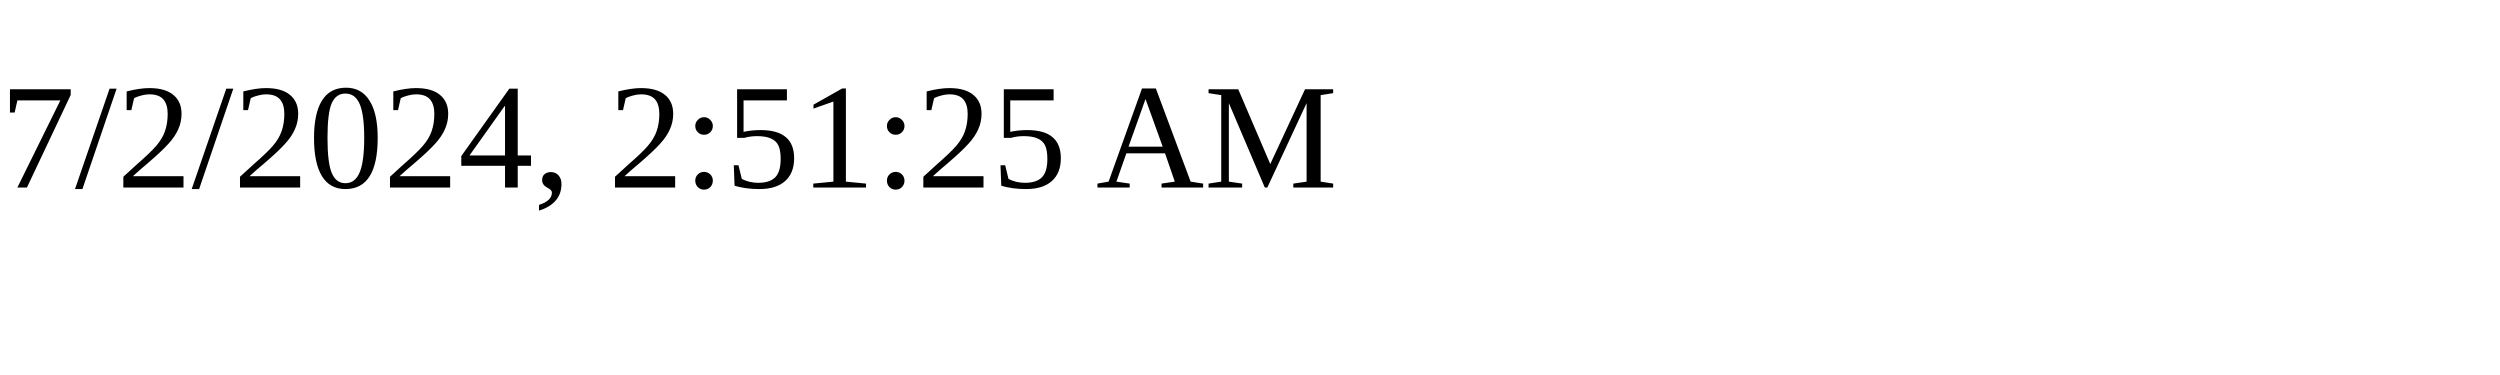
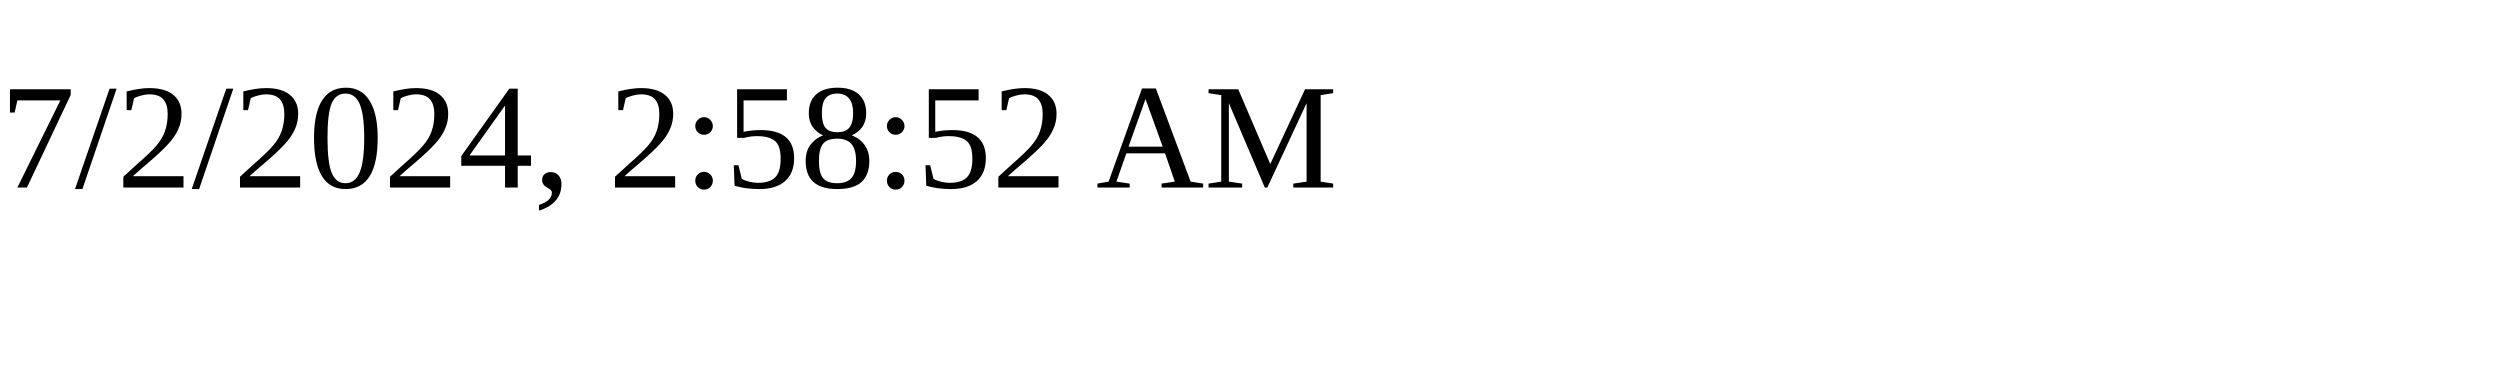
<svg xmlns="http://www.w3.org/2000/svg" height="30" width="200">
-   <text x="0" y="15">7/2/2024, 2:51:25 AM</text>
+   <text x="0" y="15">7/2/2024, 2:58:52 AM</text>
</svg>
